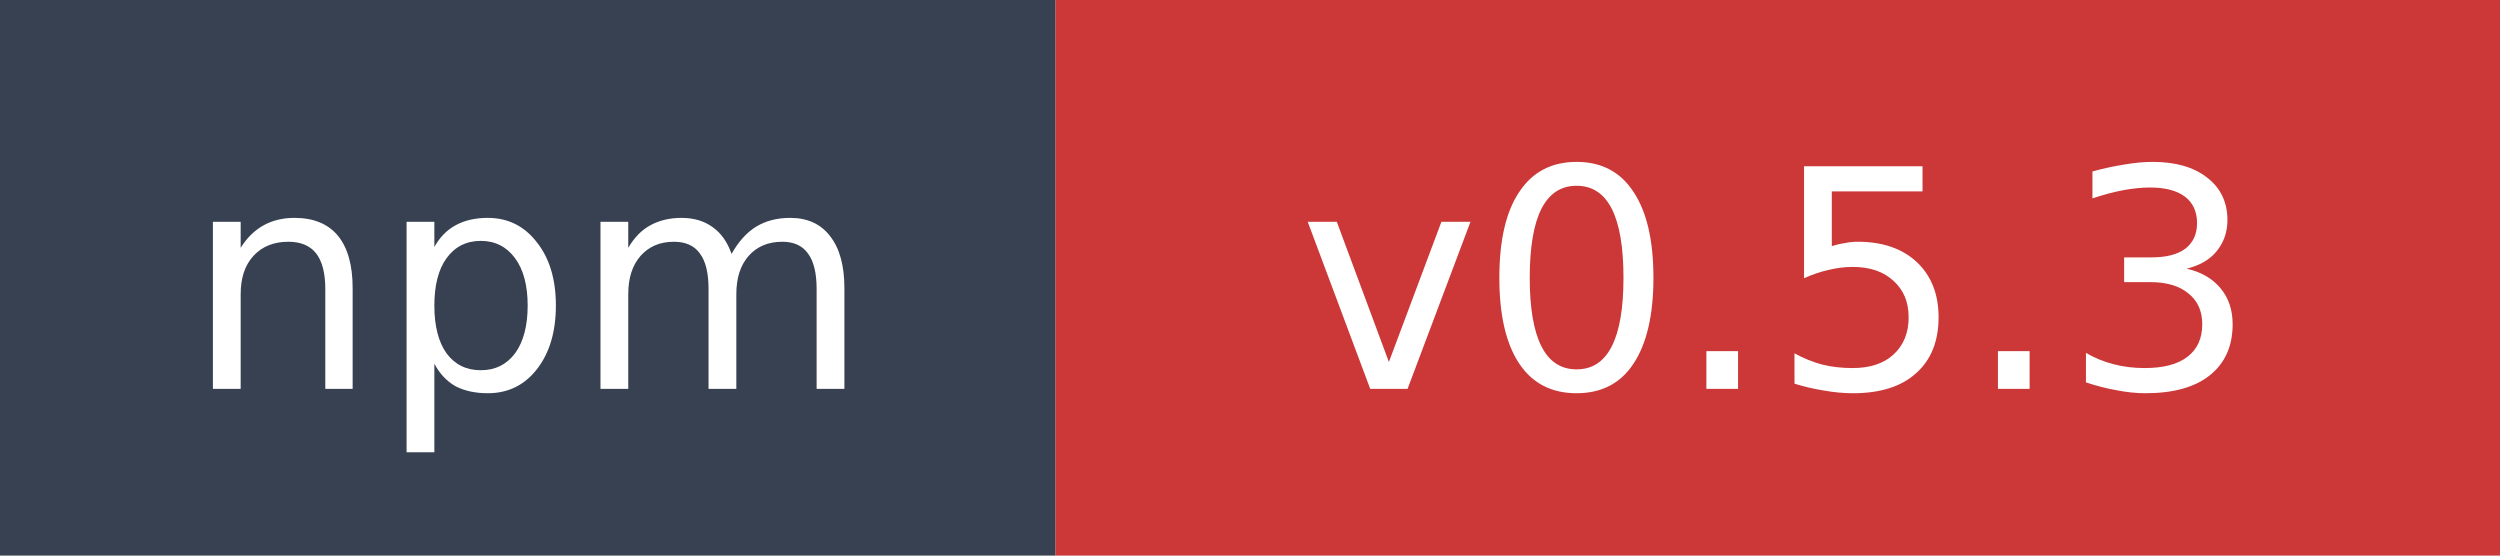
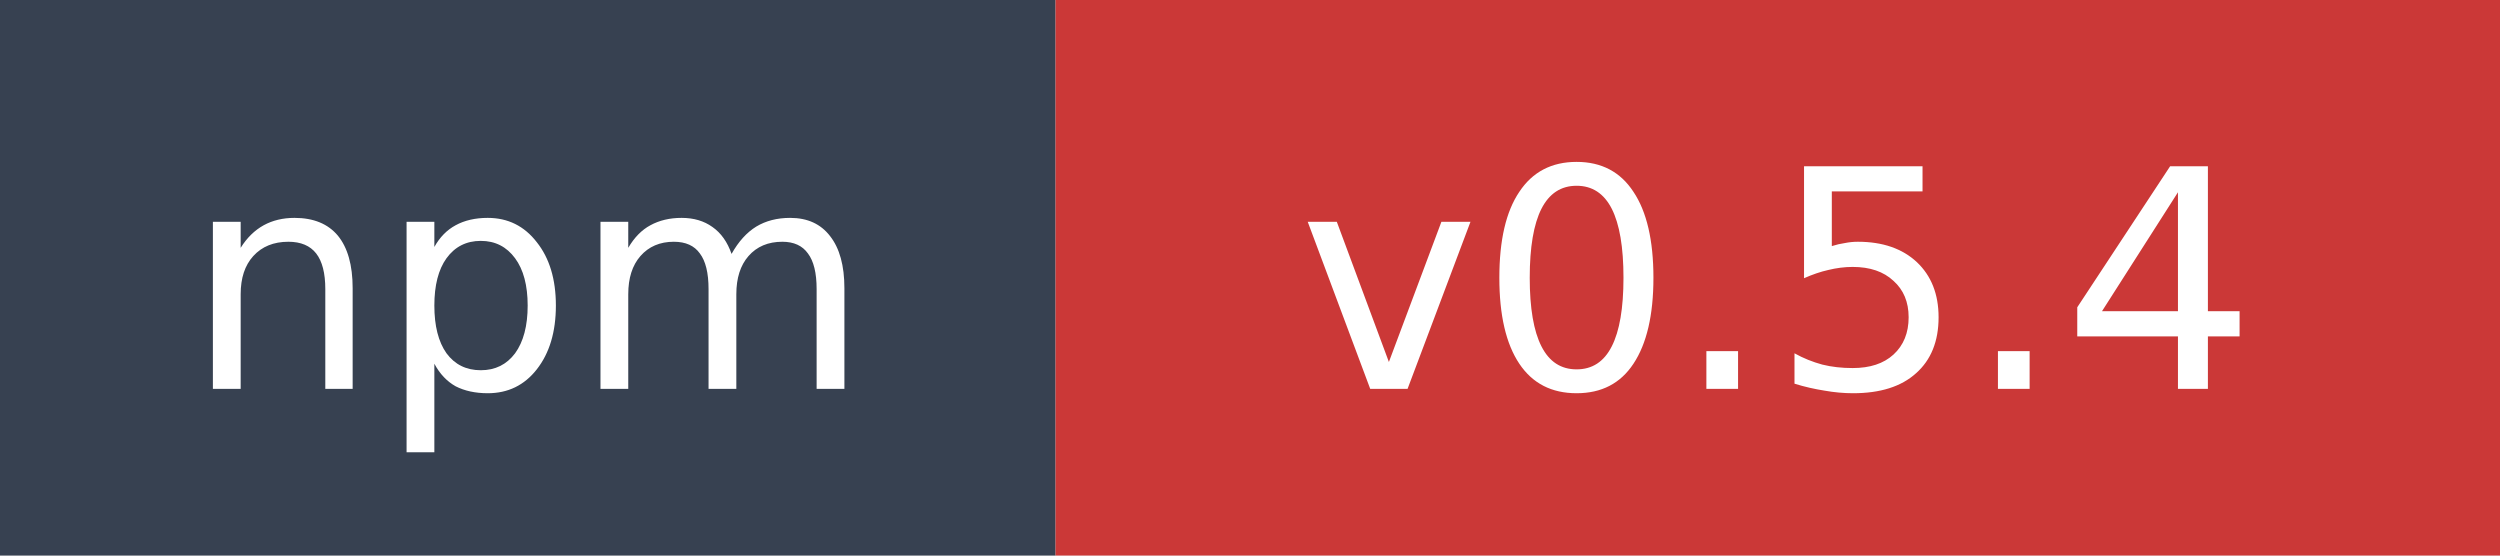
- <svg xmlns="http://www.w3.org/2000/svg" width="90" height="20" role="img" aria-label="npm: v0.5.3">
+ <svg xmlns="http://www.w3.org/2000/svg" width="90" height="20" role="img" aria-label="npm: v0.5.4">
  <rect width="38" height="20" fill="#374151" />
  <rect x="38" width="52" height="20" fill="#cb3837" />
  <text x="19" y="14" fill="#ffffff" font-family="Verdana,Geneva,DejaVu Sans,sans-serif" font-size="11" text-anchor="middle">npm</text>
-   <text x="64" y="14" fill="#ffffff" font-family="Verdana,Geneva,DejaVu Sans,sans-serif" font-size="11" text-anchor="middle">v0.5.3</text>
+   <text x="64" y="14" fill="#ffffff" font-family="Verdana,Geneva,DejaVu Sans,sans-serif" font-size="11" text-anchor="middle">v0.5.4</text>
</svg>
